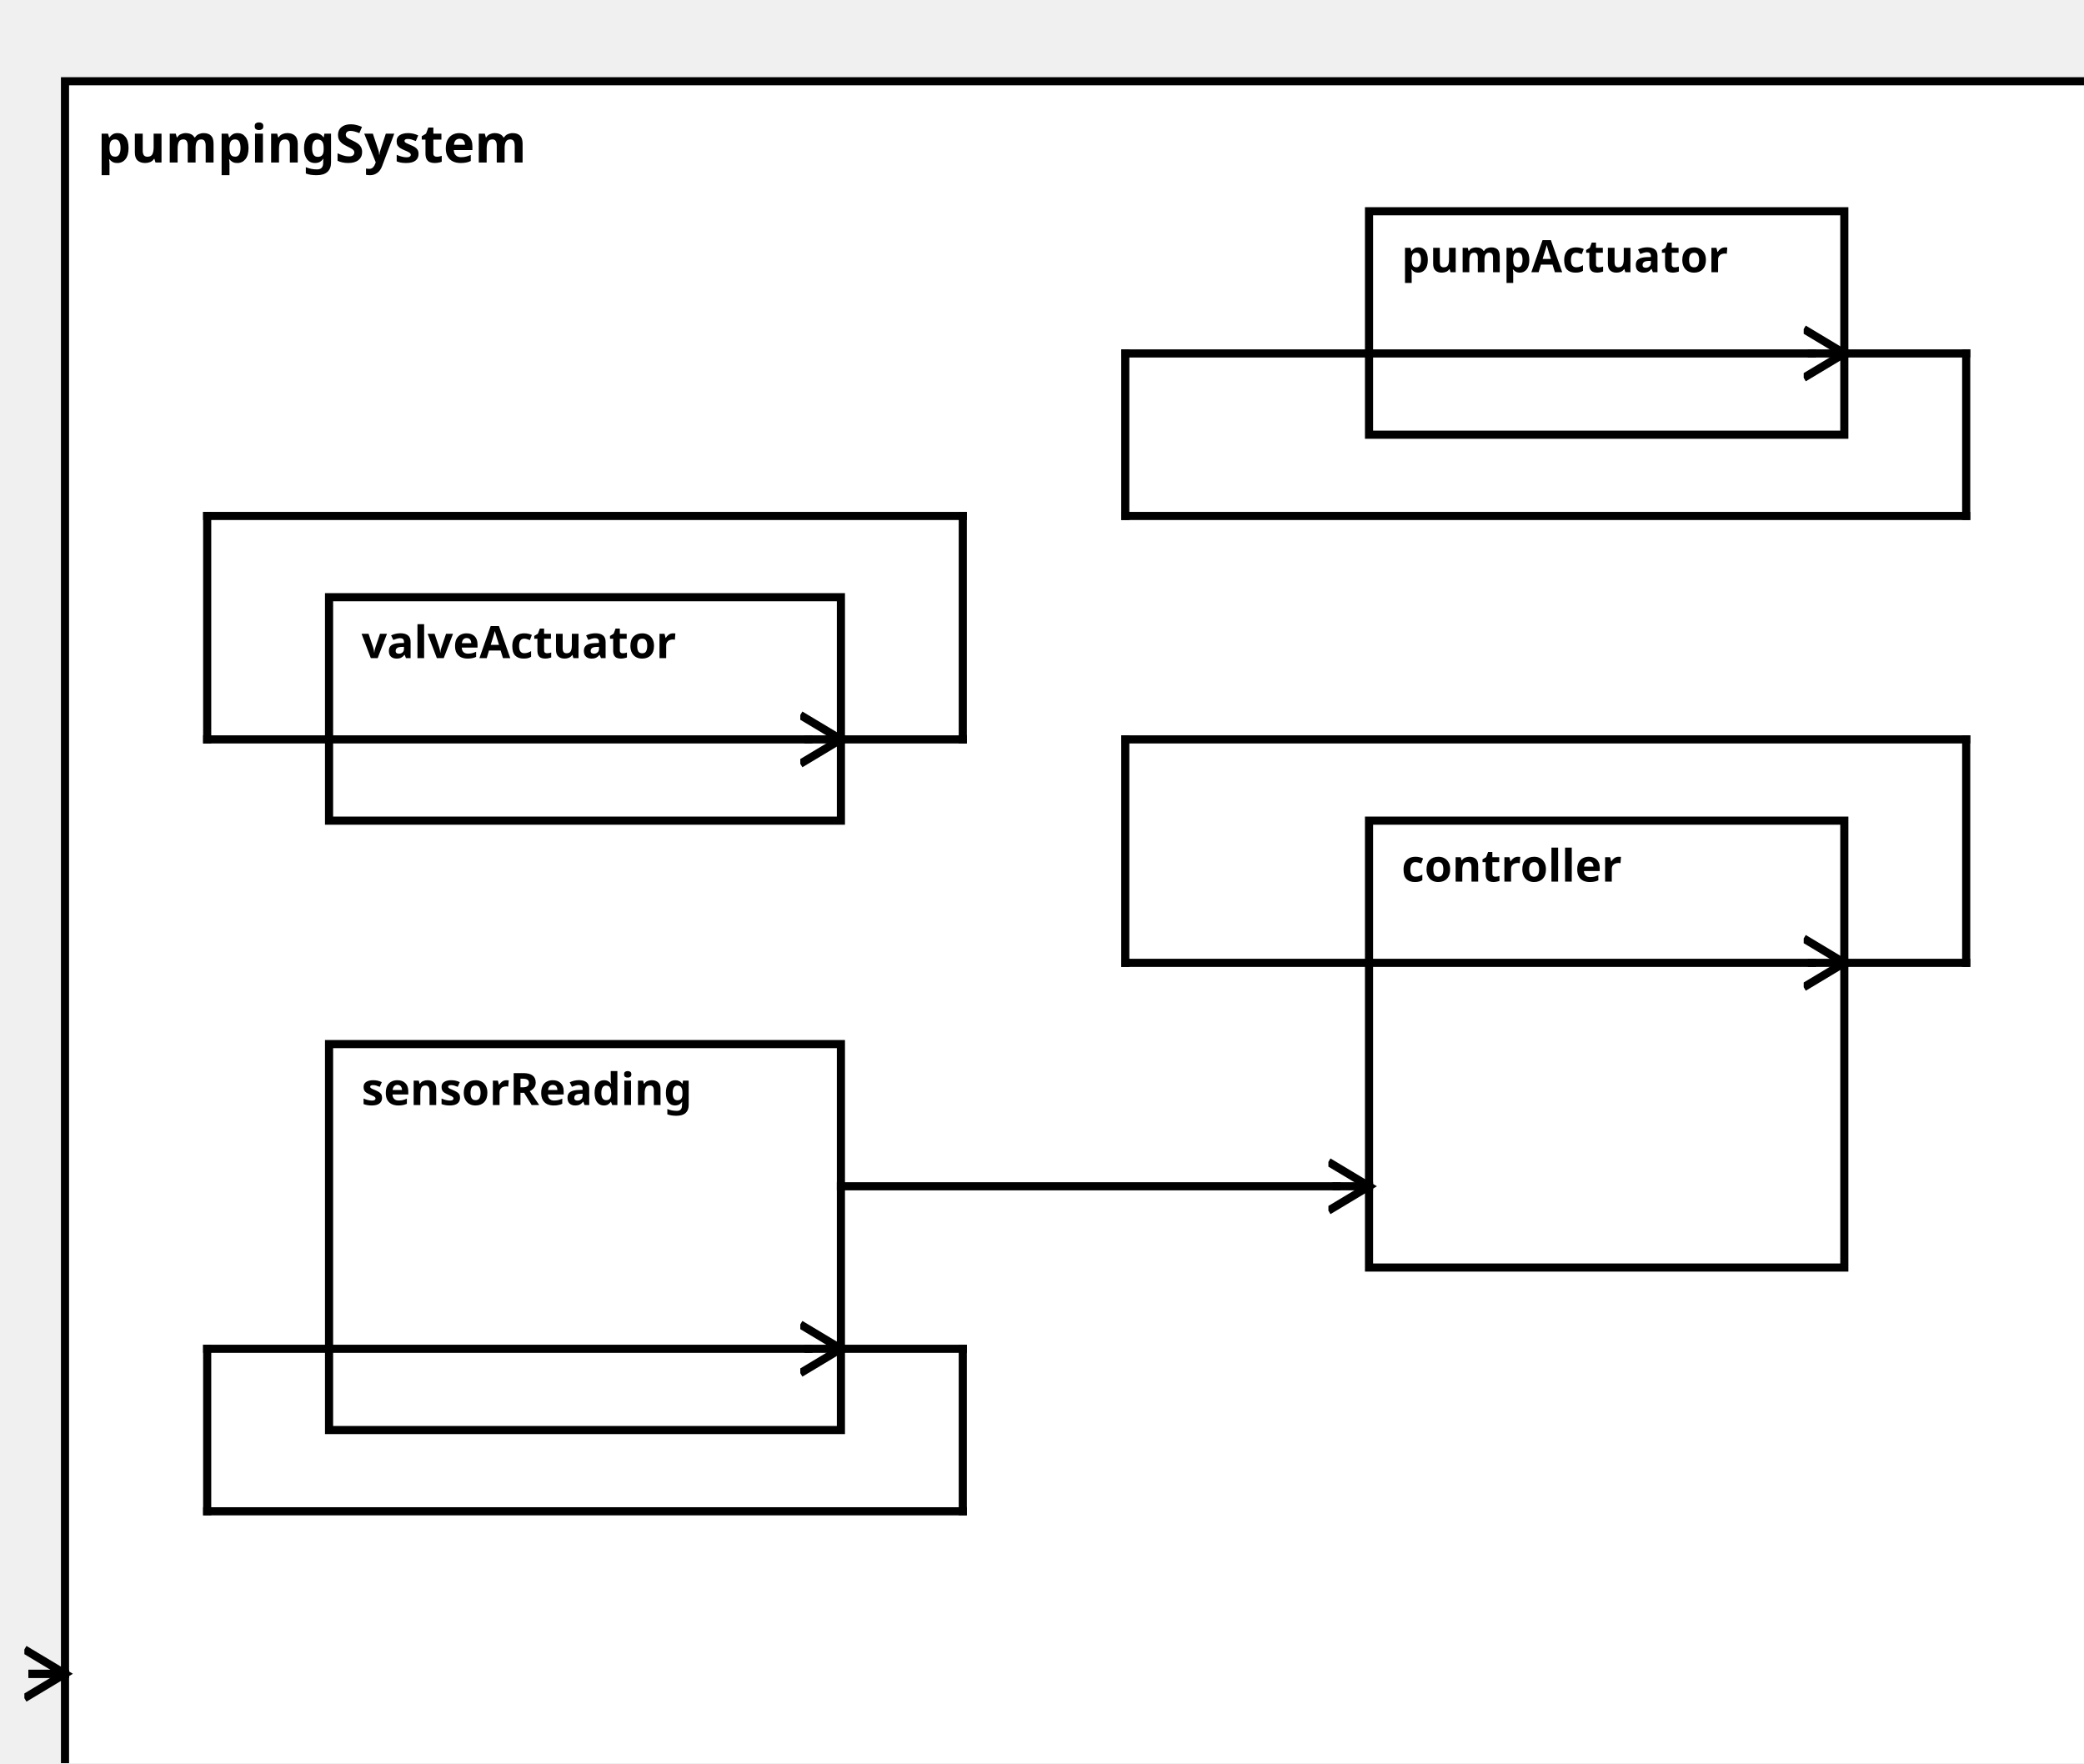
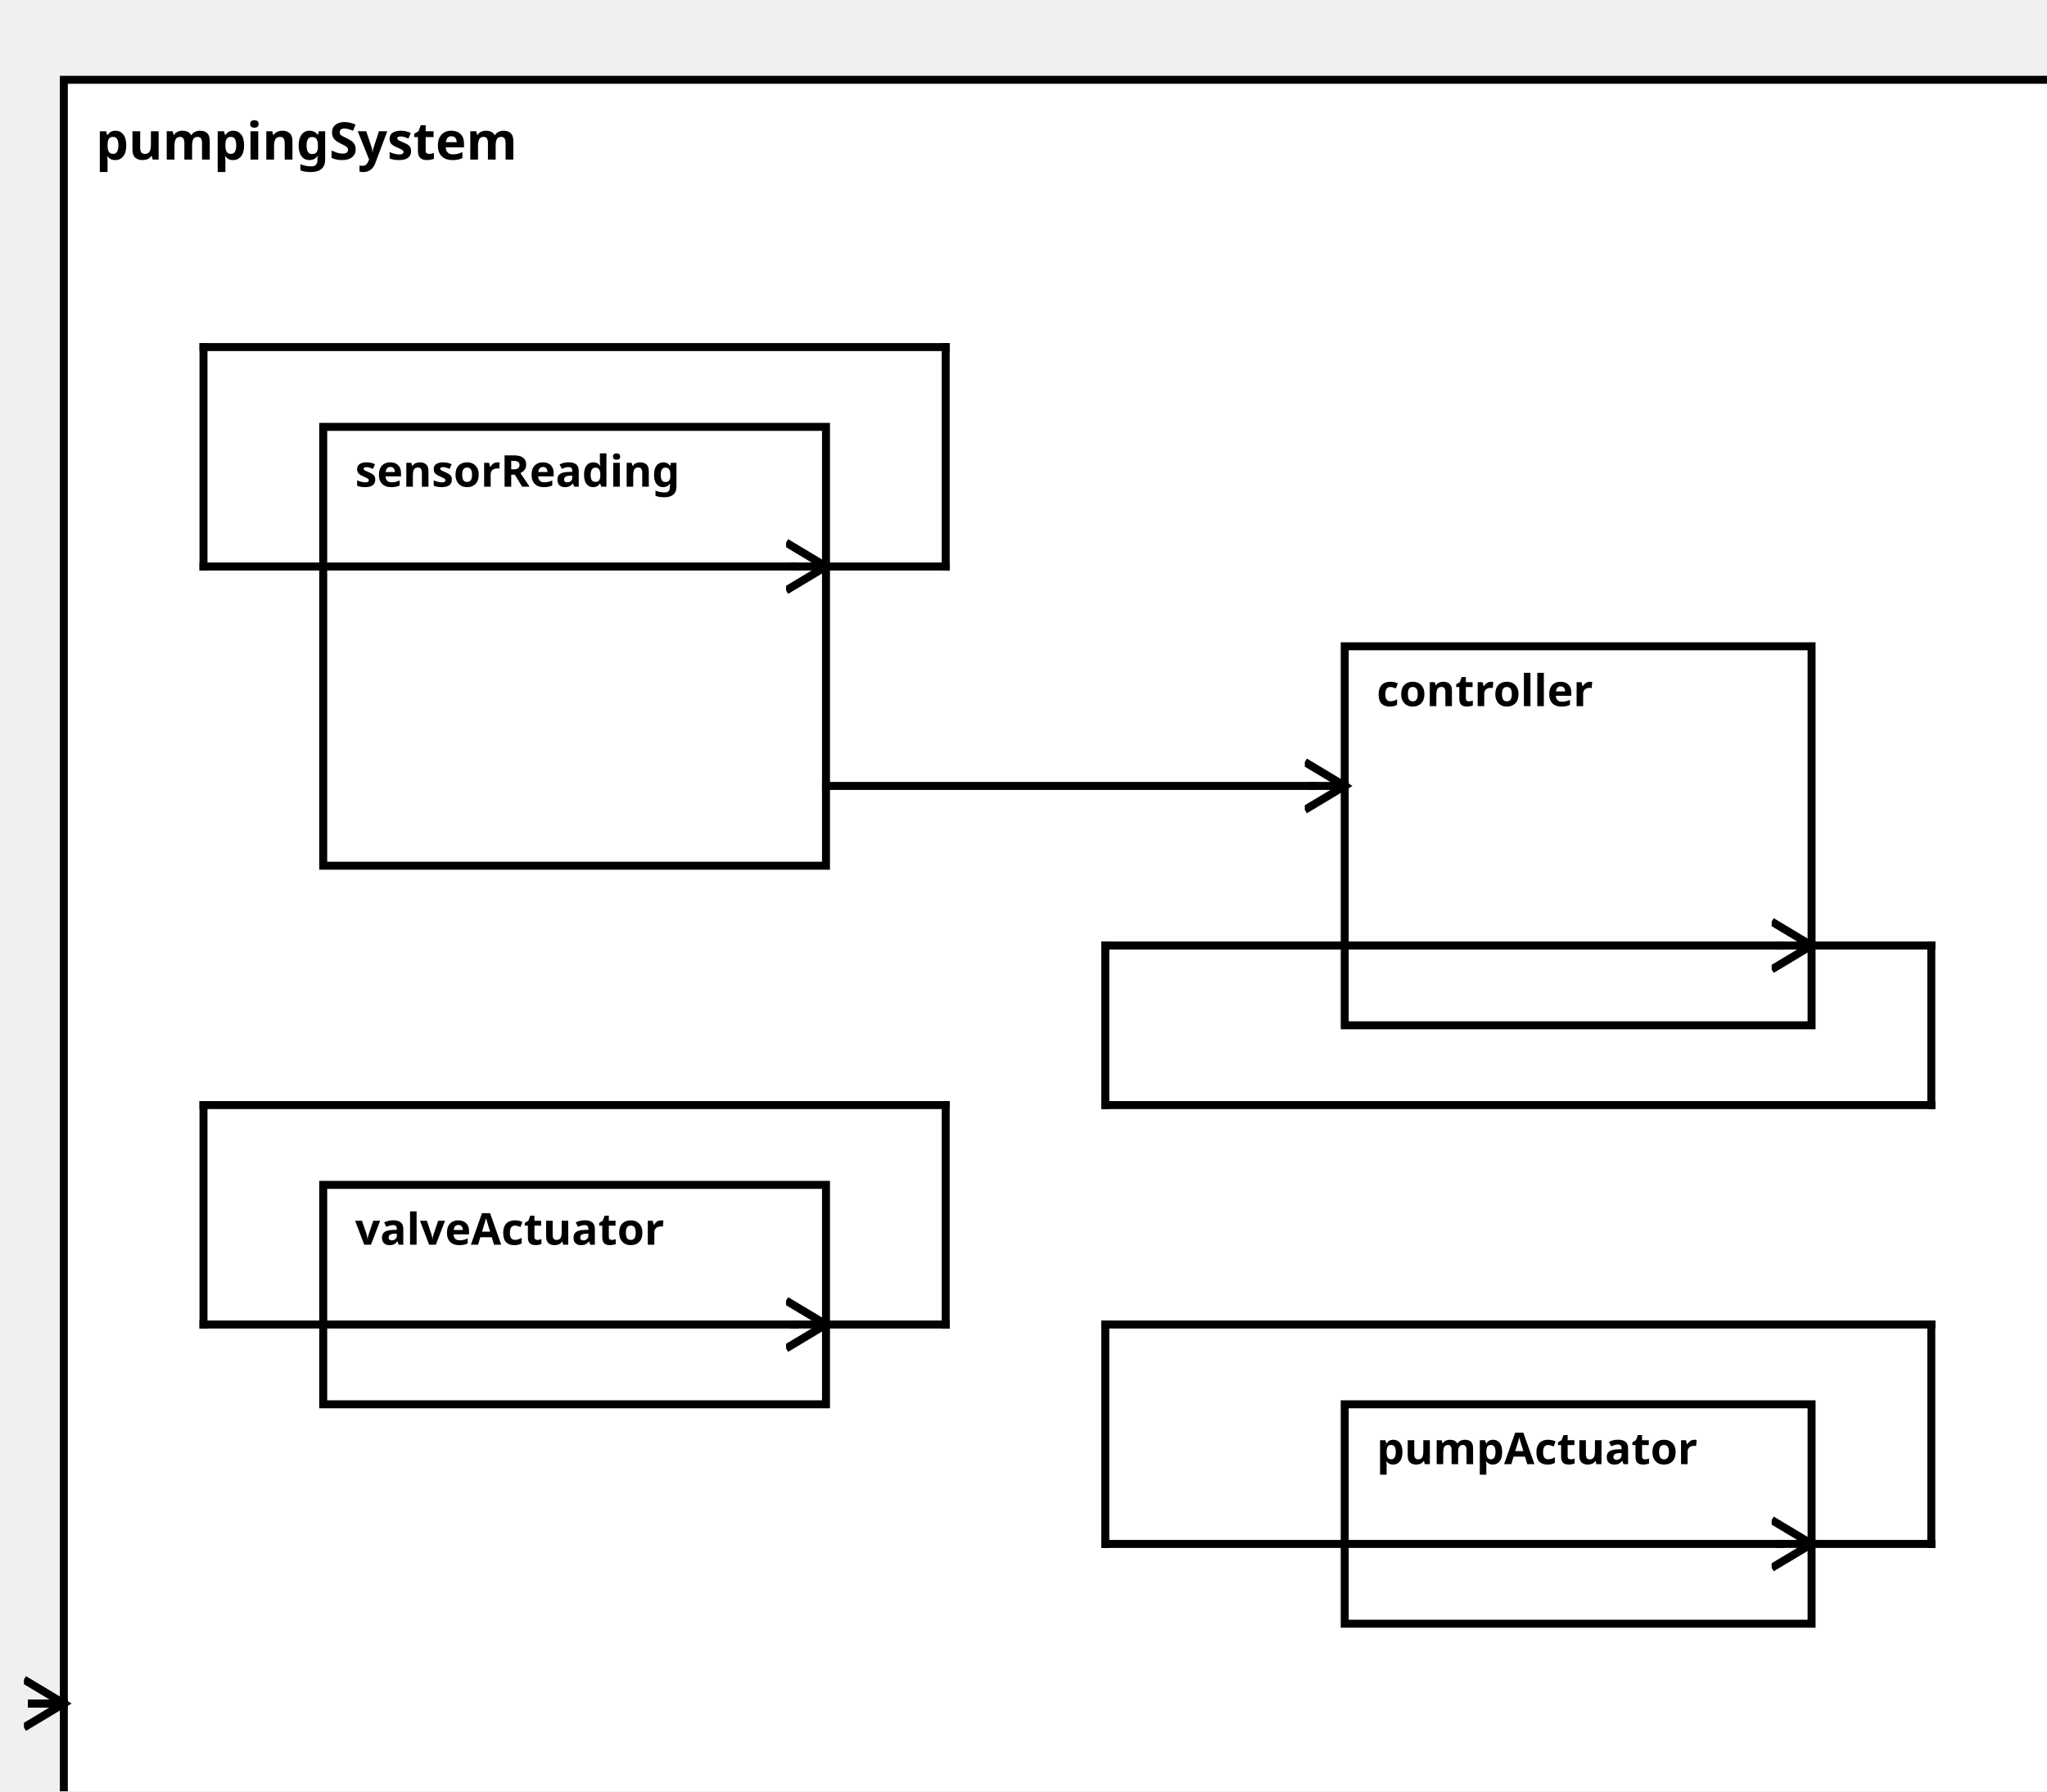
<svg xmlns="http://www.w3.org/2000/svg" width="100%" height="100%" version="1.1">
  <svg version="1.1">
    <g transform="translate(16 20)">
-       <rect id="136" width="503" height="432" style="fill:white;stroke:black;stroke-width:2;fill-opacity:1.0;stroke-opacity:1.0" />
+       <rect id="136" width="503" height="447" style="fill:white;stroke:black;stroke-width:2;fill-opacity:1.0;stroke-opacity:1.0" />
      <text x="8" y="20" style="font-weight: bold" font-family="Verdana" font-size="13" fill="black">
            pumpingSystem
    </text>
    </g>
  </svg>
-   <g transform="translate(81 257)">
-     <rect data-name="pumpStationExample.pumpStation.pumpingSystem.sensorReading" id="139" width="126" height="95" style="fill:white;stroke:black;stroke-width:2;fill-opacity:1.0;stroke-opacity:1.0" />
+   <g transform="translate(81 107)">
+     <rect data-name="pumpStationExample.pumpStation.pumpingSystem.sensorReading" id="138" width="126" height="110" style="fill:white;stroke:black;stroke-width:2;fill-opacity:1.0;stroke-opacity:1.0" />
    <text x="8" y="15" alignment-baseline="middle" style="font-weight: bold" font-family="Verdana" font-size="11" fill="black">
    sensorReading
    </text>
  </g>
-   <g transform="translate(337 202)">
-     <rect data-name="pumpStationExample.pumpStation.pumpingSystem.controller" id="141" width="117" height="110" style="fill:white;stroke:black;stroke-width:2;fill-opacity:1.0;stroke-opacity:1.0" />
+   <g transform="translate(337 162)">
+     <rect data-name="pumpStationExample.pumpStation.pumpingSystem.controller" id="140" width="117" height="95" style="fill:white;stroke:black;stroke-width:2;fill-opacity:1.0;stroke-opacity:1.0" />
    <text x="8" y="15" alignment-baseline="middle" style="font-weight: bold" font-family="Verdana" font-size="11" fill="black">
    controller
    </text>
  </g>
-   <g transform="translate(337 52)">
-     <rect data-name="pumpStationExample.pumpStation.pumpingSystem.pumpActuator" id="140" width="117" height="55" style="fill:white;stroke:black;stroke-width:2;fill-opacity:1.0;stroke-opacity:1.0" />
+   <g transform="translate(337 352)">
+     <rect data-name="pumpStationExample.pumpStation.pumpingSystem.pumpActuator" id="141" width="117" height="55" style="fill:white;stroke:black;stroke-width:2;fill-opacity:1.0;stroke-opacity:1.0" />
    <text x="8" y="15" alignment-baseline="middle" style="font-weight: bold" font-family="Verdana" font-size="11" fill="black">
    pumpActuator
    </text>
  </g>
-   <g transform="translate(81 147)">
-     <rect data-name="pumpStationExample.pumpStation.pumpingSystem.valveActuator" id="138" width="126" height="55" style="fill:white;stroke:black;stroke-width:2;fill-opacity:1.0;stroke-opacity:1.0" />
+   <g transform="translate(81 297)">
+     <rect data-name="pumpStationExample.pumpStation.pumpingSystem.valveActuator" id="139" width="126" height="55" style="fill:white;stroke:black;stroke-width:2;fill-opacity:1.0;stroke-opacity:1.0" />
    <text x="8" y="15" alignment-baseline="middle" style="font-weight: bold" font-family="Verdana" font-size="11" fill="black">
    valveActuator
    </text>
  </g>
  <defs>
    <marker id="0,0,0" markerWidth="13" markerHeight="13" refX="5" refY="5" orient="auto">
      <polyline points="0,2 5,5 0,8" style="fill:none; stroke:rgb(0,0,0);                     stroke-width:1" />
    </marker>
  </defs>
-   <line stroke-linecap="square" x1="454" y1="87" x2="484" y2="87" style="stroke:rgb(0, 0,0);             stroke-width:2; " />
-   <line stroke-linecap="square" x1="484" y1="87" x2="484" y2="127" style="stroke:rgb(0, 0,0);             stroke-width:2; " />
-   <line stroke-linecap="square" x1="484" y1="127" x2="277" y2="127" style="stroke:rgb(0, 0,0);             stroke-width:2; " />
-   <line stroke-linecap="square" x1="277" y1="127" x2="277" y2="87" style="stroke:rgb(0, 0,0);             stroke-width:2; " />
-   <line stroke-linecap="square" x1="277" y1="87" x2="446" y2="87" style="stroke:rgb(0, 0,0);             stroke-width:2; " />
-   <line stroke-linecap="square" x1="446" y1="87" x2="454" y2="87" style="stroke:rgb(0, 0,0);             stroke-width:2;                 marker-end: url(#0,0,0)             " />
-   <line stroke-linecap="square" x1="207" y1="182" x2="237" y2="182" style="stroke:rgb(0, 0,0);             stroke-width:2; " />
-   <line stroke-linecap="square" x1="237" y1="182" x2="237" y2="127" style="stroke:rgb(0, 0,0);             stroke-width:2; " />
-   <line stroke-linecap="square" x1="237" y1="127" x2="51" y2="127" style="stroke:rgb(0, 0,0);             stroke-width:2; " />
-   <line stroke-linecap="square" x1="51" y1="127" x2="51" y2="182" style="stroke:rgb(0, 0,0);             stroke-width:2; " />
-   <line stroke-linecap="square" x1="51" y1="182" x2="199" y2="182" style="stroke:rgb(0, 0,0);             stroke-width:2; " />
-   <line stroke-linecap="square" x1="199" y1="182" x2="207" y2="182" style="stroke:rgb(0, 0,0);             stroke-width:2;                 marker-end: url(#0,0,0)             " />
-   <line stroke-linecap="square" x1="16" y1="412" x2="8" y2="412" style="stroke:rgb(0, 0,0);             stroke-width:2; " />
-   <line stroke-linecap="square" x1="8" y1="412" x2="16" y2="412" style="stroke:rgb(0, 0,0);             stroke-width:2;                 marker-end: url(#0,0,0)             " />
+   <line stroke-linecap="square" x1="454" y1="387" x2="484" y2="387" style="stroke:rgb(0, 0,0);             stroke-width:2; " />
+   <line stroke-linecap="square" x1="484" y1="387" x2="484" y2="332" style="stroke:rgb(0, 0,0);             stroke-width:2; " />
+   <line stroke-linecap="square" x1="484" y1="332" x2="277" y2="332" style="stroke:rgb(0, 0,0);             stroke-width:2; " />
+   <line stroke-linecap="square" x1="277" y1="332" x2="277" y2="387" style="stroke:rgb(0, 0,0);             stroke-width:2; " />
+   <line stroke-linecap="square" x1="277" y1="387" x2="446" y2="387" style="stroke:rgb(0, 0,0);             stroke-width:2; " />
+   <line stroke-linecap="square" x1="446" y1="387" x2="454" y2="387" style="stroke:rgb(0, 0,0);             stroke-width:2;                 marker-end: url(#0,0,0)             " />
  <line stroke-linecap="square" x1="207" y1="332" x2="237" y2="332" style="stroke:rgb(0, 0,0);             stroke-width:2; " />
-   <line stroke-linecap="square" x1="237" y1="332" x2="237" y2="372" style="stroke:rgb(0, 0,0);             stroke-width:2; " />
-   <line stroke-linecap="square" x1="237" y1="372" x2="51" y2="372" style="stroke:rgb(0, 0,0);             stroke-width:2; " />
-   <line stroke-linecap="square" x1="51" y1="372" x2="51" y2="332" style="stroke:rgb(0, 0,0);             stroke-width:2; " />
+   <line stroke-linecap="square" x1="237" y1="332" x2="237" y2="277" style="stroke:rgb(0, 0,0);             stroke-width:2; " />
+   <line stroke-linecap="square" x1="237" y1="277" x2="51" y2="277" style="stroke:rgb(0, 0,0);             stroke-width:2; " />
+   <line stroke-linecap="square" x1="51" y1="277" x2="51" y2="332" style="stroke:rgb(0, 0,0);             stroke-width:2; " />
  <line stroke-linecap="square" x1="51" y1="332" x2="199" y2="332" style="stroke:rgb(0, 0,0);             stroke-width:2; " />
  <line stroke-linecap="square" x1="199" y1="332" x2="207" y2="332" style="stroke:rgb(0, 0,0);             stroke-width:2;                 marker-end: url(#0,0,0)             " />
-   <line stroke-linecap="square" x1="207" y1="292" x2="329" y2="292" style="stroke:rgb(0, 0,0);             stroke-width:2; " />
-   <line stroke-linecap="square" x1="329" y1="292" x2="337" y2="292" style="stroke:rgb(0, 0,0);             stroke-width:2;                 marker-end: url(#0,0,0)             " />
+   <line stroke-linecap="square" x1="16" y1="427" x2="8" y2="427" style="stroke:rgb(0, 0,0);             stroke-width:2; " />
+   <line stroke-linecap="square" x1="8" y1="427" x2="16" y2="427" style="stroke:rgb(0, 0,0);             stroke-width:2;                 marker-end: url(#0,0,0)             " />
+   <line stroke-linecap="square" x1="207" y1="142" x2="237" y2="142" style="stroke:rgb(0, 0,0);             stroke-width:2; " />
+   <line stroke-linecap="square" x1="237" y1="142" x2="237" y2="87" style="stroke:rgb(0, 0,0);             stroke-width:2; " />
+   <line stroke-linecap="square" x1="237" y1="87" x2="51" y2="87" style="stroke:rgb(0, 0,0);             stroke-width:2; " />
+   <line stroke-linecap="square" x1="51" y1="87" x2="51" y2="142" style="stroke:rgb(0, 0,0);             stroke-width:2; " />
+   <line stroke-linecap="square" x1="51" y1="142" x2="199" y2="142" style="stroke:rgb(0, 0,0);             stroke-width:2; " />
+   <line stroke-linecap="square" x1="199" y1="142" x2="207" y2="142" style="stroke:rgb(0, 0,0);             stroke-width:2;                 marker-end: url(#0,0,0)             " />
+   <line stroke-linecap="square" x1="207" y1="197" x2="329" y2="197" style="stroke:rgb(0, 0,0);             stroke-width:2; " />
+   <line stroke-linecap="square" x1="329" y1="197" x2="337" y2="197" style="stroke:rgb(0, 0,0);             stroke-width:2;                 marker-end: url(#0,0,0)             " />
  <line stroke-linecap="square" x1="454" y1="237" x2="484" y2="237" style="stroke:rgb(0, 0,0);             stroke-width:2; " />
-   <line stroke-linecap="square" x1="484" y1="237" x2="484" y2="182" style="stroke:rgb(0, 0,0);             stroke-width:2; " />
-   <line stroke-linecap="square" x1="484" y1="182" x2="277" y2="182" style="stroke:rgb(0, 0,0);             stroke-width:2; " />
-   <line stroke-linecap="square" x1="277" y1="182" x2="277" y2="237" style="stroke:rgb(0, 0,0);             stroke-width:2; " />
+   <line stroke-linecap="square" x1="484" y1="237" x2="484" y2="277" style="stroke:rgb(0, 0,0);             stroke-width:2; " />
+   <line stroke-linecap="square" x1="484" y1="277" x2="277" y2="277" style="stroke:rgb(0, 0,0);             stroke-width:2; " />
+   <line stroke-linecap="square" x1="277" y1="277" x2="277" y2="237" style="stroke:rgb(0, 0,0);             stroke-width:2; " />
  <line stroke-linecap="square" x1="277" y1="237" x2="446" y2="237" style="stroke:rgb(0, 0,0);             stroke-width:2; " />
  <line stroke-linecap="square" x1="446" y1="237" x2="454" y2="237" style="stroke:rgb(0, 0,0);             stroke-width:2;                 marker-end: url(#0,0,0)             " />
</svg>
